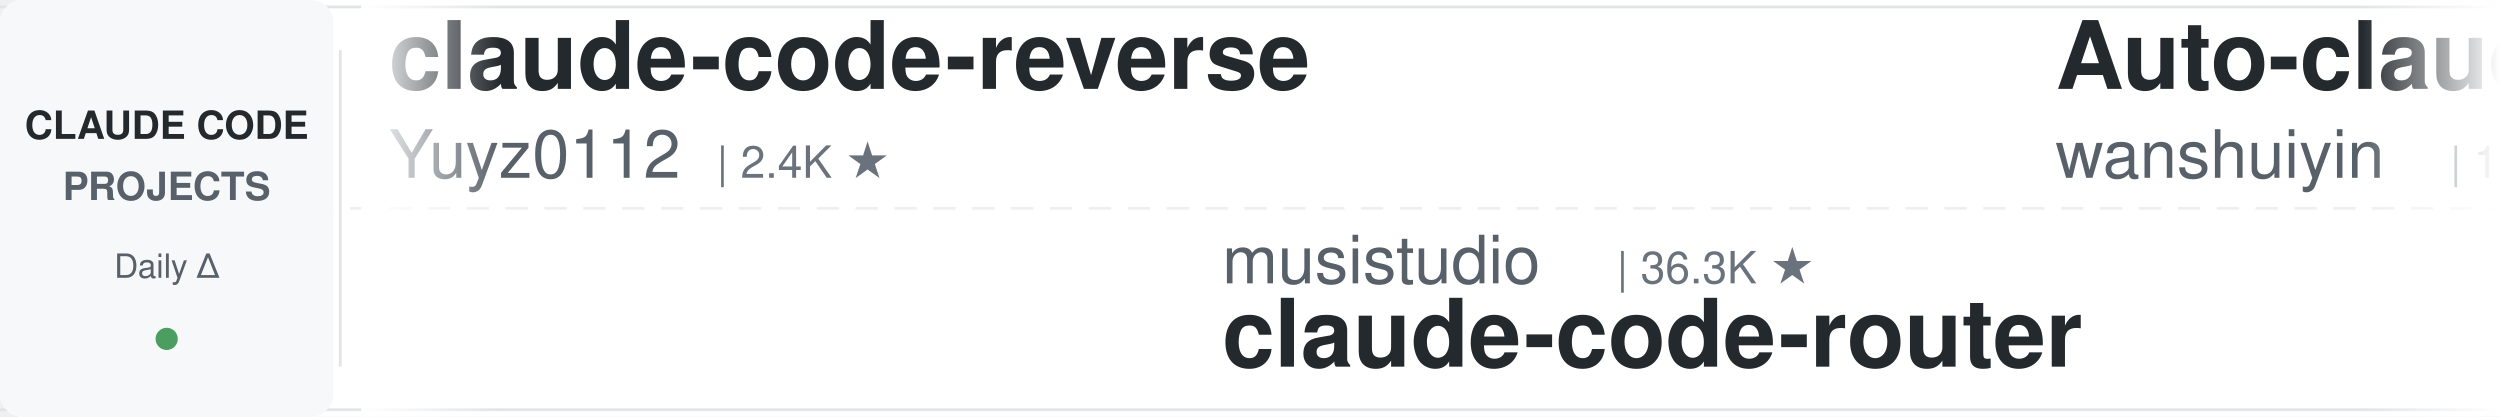
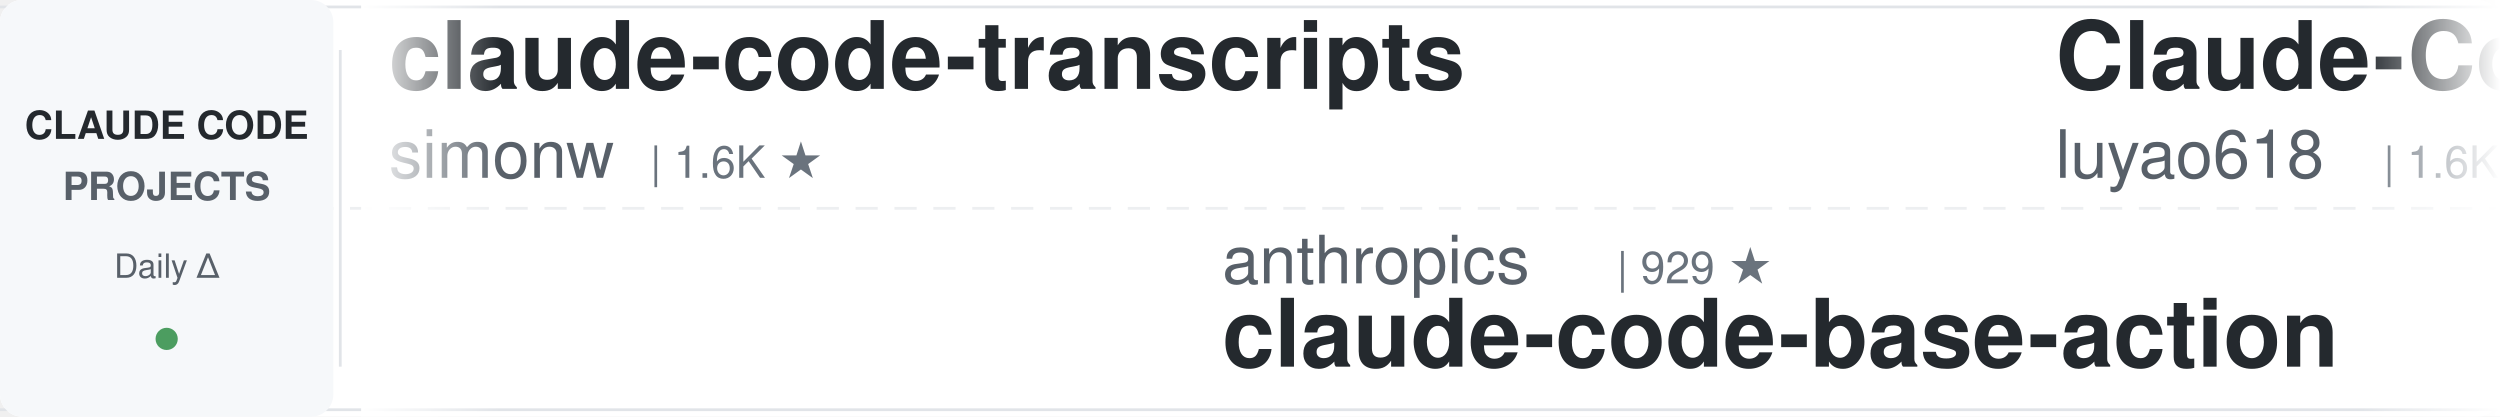
<svg xmlns="http://www.w3.org/2000/svg" width="900" height="150">
  <defs>
    <linearGradient id="leftFade" x1="0%" y1="0%" x2="100%" y2="0%">
      <stop offset="0%" style="stop-color:#ffffff;stop-opacity:1" />
      <stop offset="100%" style="stop-color:#ffffff;stop-opacity:0" />
    </linearGradient>
    <linearGradient id="rightFade" x1="0%" y1="0%" x2="100%" y2="0%">
      <stop offset="0%" style="stop-color:#ffffff;stop-opacity:0" />
      <stop offset="100%" style="stop-color:#ffffff;stop-opacity:1" />
    </linearGradient>
  </defs>
  <rect width="900" height="150" fill="#ffffff" rx="8" />
  <rect x="0" y="2" width="900" height="1" fill="#e1e4e8" />
  <rect x="0" y="147" width="900" height="1" fill="#e1e4e8" />
  <line x1="0" y1="75" x2="900" y2="75" stroke="#e1e4e8" stroke-width="1" stroke-dasharray="8 6" opacity="0.6" />
  <rect x="0" y="0" width="120" height="150" fill="#f6f8fa" rx="8" />
  <text x="60" y="50" font-family="-apple-system, BlinkMacSystemFont, 'Segoe UI', Helvetica, Arial, sans-serif" font-size="14" font-weight="600" fill="#24292e" text-anchor="middle">CLAUDE CODE</text>
  <text x="60" y="72" font-family="-apple-system, BlinkMacSystemFont, 'Segoe UI', Helvetica, Arial, sans-serif" font-size="14" font-weight="600" fill="#586069" text-anchor="middle">PROJECTS</text>
  <text x="60" y="100" font-family="-apple-system, BlinkMacSystemFont, 'Segoe UI', Helvetica, Arial, sans-serif" font-size="12" font-weight="500" fill="#586069" text-anchor="middle">Daily Δ</text>
  <circle cx="60" cy="122" r="4" fill="#22863a" opacity="0.8" />
  <rect x="122" y="18" width="1" height="114" fill="#e1e4e8" />
  <clipPath id="tickerClip">
    <rect x="130" y="0" width="770" height="150" />
  </clipPath>
  <g clip-path="url(#tickerClip)">
    <g id="tickerItems">
      <animateTransform attributeName="transform" attributeType="XML" type="translate" from="0 0" to="-3000 0" dur="54s" repeatCount="indefinite" />
      <g transform="translate(0, 0)">
-         <text x="140" y="32" font-family="-apple-system, BlinkMacSystemFont, 'Segoe UI', Helvetica, Arial, sans-serif" font-size="34" font-weight="600" fill="#24292e">claude-code-reverse</text>
-         <text x="140" y="64" font-family="-apple-system, BlinkMacSystemFont, 'Segoe UI', Helvetica, Arial, sans-serif" font-size="24" font-weight="400" fill="#586069">Yuyz0112</text>
-         <text x="258" y="64" font-family="-apple-system, BlinkMacSystemFont, 'Segoe UI', Helvetica, Arial, sans-serif" font-size="16" font-weight="500" fill="#6a737d">| 2.4K ★</text>
+         <text x="140" y="32" font-family="-apple-system, BlinkMacSystemFont, 'Segoe UI', Helvetica, Arial, sans-serif" font-size="34" font-weight="600" fill="#24292e">claude-code-transcripts</text>
+         <text x="140" y="64" font-family="-apple-system, BlinkMacSystemFont, 'Segoe UI', Helvetica, Arial, sans-serif" font-size="24" font-weight="400" fill="#586069">simonw</text>
+         <text x="234" y="64" font-family="-apple-system, BlinkMacSystemFont, 'Segoe UI', Helvetica, Arial, sans-serif" font-size="16" font-weight="500" fill="#6a737d">| 1.6K ★</text>
      </g>
      <g transform="translate(300, 0)">
-         <text x="140" y="102" font-family="-apple-system, BlinkMacSystemFont, 'Segoe UI', Helvetica, Arial, sans-serif" font-size="24" font-weight="400" fill="#586069">musistudio</text>
-         <text x="282" y="102" font-family="-apple-system, BlinkMacSystemFont, 'Segoe UI', Helvetica, Arial, sans-serif" font-size="16" font-weight="500" fill="#6a737d">| 36.3K ★</text>
-         <text x="140" y="132" font-family="-apple-system, BlinkMacSystemFont, 'Segoe UI', Helvetica, Arial, sans-serif" font-size="34" font-weight="600" fill="#24292e">claude-code-router</text>
+         <text x="140" y="102" font-family="-apple-system, BlinkMacSystemFont, 'Segoe UI', Helvetica, Arial, sans-serif" font-size="24" font-weight="400" fill="#586069">anthropics</text>
+         <text x="282" y="102" font-family="-apple-system, BlinkMacSystemFont, 'Segoe UI', Helvetica, Arial, sans-serif" font-size="16" font-weight="500" fill="#6a737d">| 929 ★</text>
+         <text x="140" y="132" font-family="-apple-system, BlinkMacSystemFont, 'Segoe UI', Helvetica, Arial, sans-serif" font-size="34" font-weight="600" fill="#24292e">claude-code-base-action</text>
      </g>
      <g transform="translate(600, 0)">
-         <text x="140" y="32" font-family="-apple-system, BlinkMacSystemFont, 'Segoe UI', Helvetica, Arial, sans-serif" font-size="34" font-weight="600" fill="#24292e">Auto-claude-code-researc...</text>
-         <text x="140" y="64" font-family="-apple-system, BlinkMacSystemFont, 'Segoe UI', Helvetica, Arial, sans-serif" font-size="24" font-weight="400" fill="#586069">wanshuiyin</text>
-         <text x="282" y="64" font-family="-apple-system, BlinkMacSystemFont, 'Segoe UI', Helvetica, Arial, sans-serif" font-size="16" font-weight="500" fill="#6a737d">| 14.0K ★</text>
+         <text x="140" y="32" font-family="-apple-system, BlinkMacSystemFont, 'Segoe UI', Helvetica, Arial, sans-serif" font-size="34" font-weight="600" fill="#24292e">Claude-Code-Source-Study</text>
+         <text x="140" y="64" font-family="-apple-system, BlinkMacSystemFont, 'Segoe UI', Helvetica, Arial, sans-serif" font-size="24" font-weight="400" fill="#586069">luyao618</text>
+         <text x="258" y="64" font-family="-apple-system, BlinkMacSystemFont, 'Segoe UI', Helvetica, Arial, sans-serif" font-size="16" font-weight="500" fill="#6a737d">| 1.6K ★</text>
      </g>
      <g transform="translate(900, 0)">
-         <text x="140" y="102" font-family="-apple-system, BlinkMacSystemFont, 'Segoe UI', Helvetica, Arial, sans-serif" font-size="24" font-weight="400" fill="#586069">huangserva</text>
-         <text x="282" y="102" font-family="-apple-system, BlinkMacSystemFont, 'Segoe UI', Helvetica, Arial, sans-serif" font-size="16" font-weight="500" fill="#6a737d">| 621 ★</text>
-         <text x="140" y="132" font-family="-apple-system, BlinkMacSystemFont, 'Segoe UI', Helvetica, Arial, sans-serif" font-size="34" font-weight="600" fill="#24292e">claude-code-cli</text>
+         <text x="140" y="102" font-family="-apple-system, BlinkMacSystemFont, 'Segoe UI', Helvetica, Arial, sans-serif" font-size="24" font-weight="400" fill="#586069">affaan-m</text>
+         <text x="258" y="102" font-family="-apple-system, BlinkMacSystemFont, 'Segoe UI', Helvetica, Arial, sans-serif" font-size="16" font-weight="500" fill="#6a737d">| 235.1K ★</text>
+         <text x="140" y="132" font-family="-apple-system, BlinkMacSystemFont, 'Segoe UI', Helvetica, Arial, sans-serif" font-size="34" font-weight="600" fill="#24292e">ECC</text>
      </g>
      <g transform="translate(1200, 0)">
-         <text x="140" y="32" font-family="-apple-system, BlinkMacSystemFont, 'Segoe UI', Helvetica, Arial, sans-serif" font-size="34" font-weight="600" fill="#24292e">claude-code-guide</text>
-         <text x="140" y="64" font-family="-apple-system, BlinkMacSystemFont, 'Segoe UI', Helvetica, Arial, sans-serif" font-size="24" font-weight="400" fill="#586069">Cranot</text>
-         <text x="234" y="64" font-family="-apple-system, BlinkMacSystemFont, 'Segoe UI', Helvetica, Arial, sans-serif" font-size="16" font-weight="500" fill="#6a737d">| 2.9K ★</text>
+         <text x="140" y="32" font-family="-apple-system, BlinkMacSystemFont, 'Segoe UI', Helvetica, Arial, sans-serif" font-size="34" font-weight="600" fill="#24292e">claude-code-proxy</text>
+         <text x="140" y="64" font-family="-apple-system, BlinkMacSystemFont, 'Segoe UI', Helvetica, Arial, sans-serif" font-size="24" font-weight="400" fill="#586069">1rgs</text>
+         <text x="210" y="64" font-family="-apple-system, BlinkMacSystemFont, 'Segoe UI', Helvetica, Arial, sans-serif" font-size="16" font-weight="500" fill="#6a737d">| 3.7K ★</text>
      </g>
      <g transform="translate(1500, 0)">
-         <text x="140" y="102" font-family="-apple-system, BlinkMacSystemFont, 'Segoe UI', Helvetica, Arial, sans-serif" font-size="24" font-weight="400" fill="#586069">Yeachan-Heo</text>
-         <text x="294" y="102" font-family="-apple-system, BlinkMacSystemFont, 'Segoe UI', Helvetica, Arial, sans-serif" font-size="16" font-weight="500" fill="#6a737d">| 38.2K ★</text>
-         <text x="140" y="132" font-family="-apple-system, BlinkMacSystemFont, 'Segoe UI', Helvetica, Arial, sans-serif" font-size="34" font-weight="600" fill="#24292e">oh-my-claudecode</text>
+         <text x="140" y="102" font-family="-apple-system, BlinkMacSystemFont, 'Segoe UI', Helvetica, Arial, sans-serif" font-size="24" font-weight="400" fill="#586069">LING71671</text>
+         <text x="270" y="102" font-family="-apple-system, BlinkMacSystemFont, 'Segoe UI', Helvetica, Arial, sans-serif" font-size="16" font-weight="500" fill="#6a737d">| 929 ★</text>
+         <text x="140" y="132" font-family="-apple-system, BlinkMacSystemFont, 'Segoe UI', Helvetica, Arial, sans-serif" font-size="34" font-weight="600" fill="#24292e">Open-ClaudeCode</text>
      </g>
      <g transform="translate(1800, 0)">
-         <text x="140" y="32" font-family="-apple-system, BlinkMacSystemFont, 'Segoe UI', Helvetica, Arial, sans-serif" font-size="34" font-weight="600" fill="#24292e">claude-code-infrastructu...</text>
-         <text x="140" y="64" font-family="-apple-system, BlinkMacSystemFont, 'Segoe UI', Helvetica, Arial, sans-serif" font-size="24" font-weight="400" fill="#586069">diet103</text>
-         <text x="246" y="64" font-family="-apple-system, BlinkMacSystemFont, 'Segoe UI', Helvetica, Arial, sans-serif" font-size="16" font-weight="500" fill="#6a737d">| 10.0K ★</text>
+         <text x="140" y="32" font-family="-apple-system, BlinkMacSystemFont, 'Segoe UI', Helvetica, Arial, sans-serif" font-size="34" font-weight="600" fill="#24292e">claude-code-rust</text>
+         <text x="140" y="64" font-family="-apple-system, BlinkMacSystemFont, 'Segoe UI', Helvetica, Arial, sans-serif" font-size="24" font-weight="400" fill="#586069">lorryjovens-hub</text>
+         <text x="342" y="64" font-family="-apple-system, BlinkMacSystemFont, 'Segoe UI', Helvetica, Arial, sans-serif" font-size="16" font-weight="500" fill="#6a737d">| 1.7K ★</text>
      </g>
      <g transform="translate(2100, 0)">
-         <text x="140" y="102" font-family="-apple-system, BlinkMacSystemFont, 'Segoe UI', Helvetica, Arial, sans-serif" font-size="24" font-weight="400" fill="#586069">oboard</text>
-         <text x="234" y="102" font-family="-apple-system, BlinkMacSystemFont, 'Segoe UI', Helvetica, Arial, sans-serif" font-size="16" font-weight="500" fill="#6a737d">| 3.3K ★</text>
-         <text x="140" y="132" font-family="-apple-system, BlinkMacSystemFont, 'Segoe UI', Helvetica, Arial, sans-serif" font-size="34" font-weight="600" fill="#24292e">claude-code-rev</text>
+         <text x="140" y="102" font-family="-apple-system, BlinkMacSystemFont, 'Segoe UI', Helvetica, Arial, sans-serif" font-size="24" font-weight="400" fill="#586069">nicedreamzapp</text>
+         <text x="318" y="102" font-family="-apple-system, BlinkMacSystemFont, 'Segoe UI', Helvetica, Arial, sans-serif" font-size="16" font-weight="500" fill="#6a737d">| 3.0K ★</text>
+         <text x="140" y="132" font-family="-apple-system, BlinkMacSystemFont, 'Segoe UI', Helvetica, Arial, sans-serif" font-size="34" font-weight="600" fill="#24292e">claude-code-local</text>
      </g>
      <g transform="translate(2400, 0)">
-         <text x="140" y="32" font-family="-apple-system, BlinkMacSystemFont, 'Segoe UI', Helvetica, Arial, sans-serif" font-size="34" font-weight="600" fill="#24292e">claude-code-prompts</text>
-         <text x="140" y="64" font-family="-apple-system, BlinkMacSystemFont, 'Segoe UI', Helvetica, Arial, sans-serif" font-size="24" font-weight="400" fill="#586069">repowise-dev</text>
-         <text x="306" y="64" font-family="-apple-system, BlinkMacSystemFont, 'Segoe UI', Helvetica, Arial, sans-serif" font-size="16" font-weight="500" fill="#6a737d">| 1.2K ★</text>
+         <text x="140" y="32" font-family="-apple-system, BlinkMacSystemFont, 'Segoe UI', Helvetica, Arial, sans-serif" font-size="34" font-weight="600" fill="#24292e">claude-code-hub</text>
+         <text x="140" y="64" font-family="-apple-system, BlinkMacSystemFont, 'Segoe UI', Helvetica, Arial, sans-serif" font-size="24" font-weight="400" fill="#586069">ding113</text>
+         <text x="246" y="64" font-family="-apple-system, BlinkMacSystemFont, 'Segoe UI', Helvetica, Arial, sans-serif" font-size="16" font-weight="500" fill="#6a737d">| 3.3K ★</text>
      </g>
      <g transform="translate(2700, 0)">
-         <text x="140" y="102" font-family="-apple-system, BlinkMacSystemFont, 'Segoe UI', Helvetica, Arial, sans-serif" font-size="24" font-weight="400" fill="#586069">darcyegb</text>
-         <text x="258" y="102" font-family="-apple-system, BlinkMacSystemFont, 'Segoe UI', Helvetica, Arial, sans-serif" font-size="16" font-weight="500" fill="#6a737d">| 750 ★</text>
-         <text x="140" y="132" font-family="-apple-system, BlinkMacSystemFont, 'Segoe UI', Helvetica, Arial, sans-serif" font-size="34" font-weight="600" fill="#24292e">ClaudeCodeAgents</text>
+         <text x="140" y="102" font-family="-apple-system, BlinkMacSystemFont, 'Segoe UI', Helvetica, Arial, sans-serif" font-size="24" font-weight="400" fill="#586069">shanraisshan</text>
+         <text x="306" y="102" font-family="-apple-system, BlinkMacSystemFont, 'Segoe UI', Helvetica, Arial, sans-serif" font-size="16" font-weight="500" fill="#6a737d">| 63.7K ★</text>
+         <text x="140" y="132" font-family="-apple-system, BlinkMacSystemFont, 'Segoe UI', Helvetica, Arial, sans-serif" font-size="34" font-weight="600" fill="#24292e">claude-code-best-practic...</text>
      </g>
      <g transform="translate(3000, 0)">
-         <text x="140" y="32" font-family="-apple-system, BlinkMacSystemFont, 'Segoe UI', Helvetica, Arial, sans-serif" font-size="34" font-weight="600" fill="#24292e">claude-code-reverse</text>
-         <text x="140" y="64" font-family="-apple-system, BlinkMacSystemFont, 'Segoe UI', Helvetica, Arial, sans-serif" font-size="24" font-weight="400" fill="#586069">Yuyz0112</text>
-         <text x="258" y="64" font-family="-apple-system, BlinkMacSystemFont, 'Segoe UI', Helvetica, Arial, sans-serif" font-size="16" font-weight="500" fill="#6a737d">| 2.4K ★</text>
+         <text x="140" y="32" font-family="-apple-system, BlinkMacSystemFont, 'Segoe UI', Helvetica, Arial, sans-serif" font-size="34" font-weight="600" fill="#24292e">claude-code-transcripts</text>
+         <text x="140" y="64" font-family="-apple-system, BlinkMacSystemFont, 'Segoe UI', Helvetica, Arial, sans-serif" font-size="24" font-weight="400" fill="#586069">simonw</text>
+         <text x="234" y="64" font-family="-apple-system, BlinkMacSystemFont, 'Segoe UI', Helvetica, Arial, sans-serif" font-size="16" font-weight="500" fill="#6a737d">| 1.6K ★</text>
      </g>
      <g transform="translate(3300, 0)">
-         <text x="140" y="102" font-family="-apple-system, BlinkMacSystemFont, 'Segoe UI', Helvetica, Arial, sans-serif" font-size="24" font-weight="400" fill="#586069">musistudio</text>
-         <text x="282" y="102" font-family="-apple-system, BlinkMacSystemFont, 'Segoe UI', Helvetica, Arial, sans-serif" font-size="16" font-weight="500" fill="#6a737d">| 36.3K ★</text>
-         <text x="140" y="132" font-family="-apple-system, BlinkMacSystemFont, 'Segoe UI', Helvetica, Arial, sans-serif" font-size="34" font-weight="600" fill="#24292e">claude-code-router</text>
+         <text x="140" y="102" font-family="-apple-system, BlinkMacSystemFont, 'Segoe UI', Helvetica, Arial, sans-serif" font-size="24" font-weight="400" fill="#586069">anthropics</text>
+         <text x="282" y="102" font-family="-apple-system, BlinkMacSystemFont, 'Segoe UI', Helvetica, Arial, sans-serif" font-size="16" font-weight="500" fill="#6a737d">| 929 ★</text>
+         <text x="140" y="132" font-family="-apple-system, BlinkMacSystemFont, 'Segoe UI', Helvetica, Arial, sans-serif" font-size="34" font-weight="600" fill="#24292e">claude-code-base-action</text>
      </g>
      <g transform="translate(3600, 0)">
-         <text x="140" y="32" font-family="-apple-system, BlinkMacSystemFont, 'Segoe UI', Helvetica, Arial, sans-serif" font-size="34" font-weight="600" fill="#24292e">Auto-claude-code-researc...</text>
-         <text x="140" y="64" font-family="-apple-system, BlinkMacSystemFont, 'Segoe UI', Helvetica, Arial, sans-serif" font-size="24" font-weight="400" fill="#586069">wanshuiyin</text>
-         <text x="282" y="64" font-family="-apple-system, BlinkMacSystemFont, 'Segoe UI', Helvetica, Arial, sans-serif" font-size="16" font-weight="500" fill="#6a737d">| 14.0K ★</text>
+         <text x="140" y="32" font-family="-apple-system, BlinkMacSystemFont, 'Segoe UI', Helvetica, Arial, sans-serif" font-size="34" font-weight="600" fill="#24292e">Claude-Code-Source-Study</text>
+         <text x="140" y="64" font-family="-apple-system, BlinkMacSystemFont, 'Segoe UI', Helvetica, Arial, sans-serif" font-size="24" font-weight="400" fill="#586069">luyao618</text>
+         <text x="258" y="64" font-family="-apple-system, BlinkMacSystemFont, 'Segoe UI', Helvetica, Arial, sans-serif" font-size="16" font-weight="500" fill="#6a737d">| 1.6K ★</text>
      </g>
      <g transform="translate(3900, 0)">
-         <text x="140" y="102" font-family="-apple-system, BlinkMacSystemFont, 'Segoe UI', Helvetica, Arial, sans-serif" font-size="24" font-weight="400" fill="#586069">huangserva</text>
-         <text x="282" y="102" font-family="-apple-system, BlinkMacSystemFont, 'Segoe UI', Helvetica, Arial, sans-serif" font-size="16" font-weight="500" fill="#6a737d">| 621 ★</text>
-         <text x="140" y="132" font-family="-apple-system, BlinkMacSystemFont, 'Segoe UI', Helvetica, Arial, sans-serif" font-size="34" font-weight="600" fill="#24292e">claude-code-cli</text>
+         <text x="140" y="102" font-family="-apple-system, BlinkMacSystemFont, 'Segoe UI', Helvetica, Arial, sans-serif" font-size="24" font-weight="400" fill="#586069">affaan-m</text>
+         <text x="258" y="102" font-family="-apple-system, BlinkMacSystemFont, 'Segoe UI', Helvetica, Arial, sans-serif" font-size="16" font-weight="500" fill="#6a737d">| 235.1K ★</text>
+         <text x="140" y="132" font-family="-apple-system, BlinkMacSystemFont, 'Segoe UI', Helvetica, Arial, sans-serif" font-size="34" font-weight="600" fill="#24292e">ECC</text>
      </g>
    </g>
  </g>
  <rect x="130" y="0" width="50" height="150" fill="url(#leftFade)" />
  <rect x="850" y="0" width="50" height="150" fill="url(#rightFade)" />
</svg>
